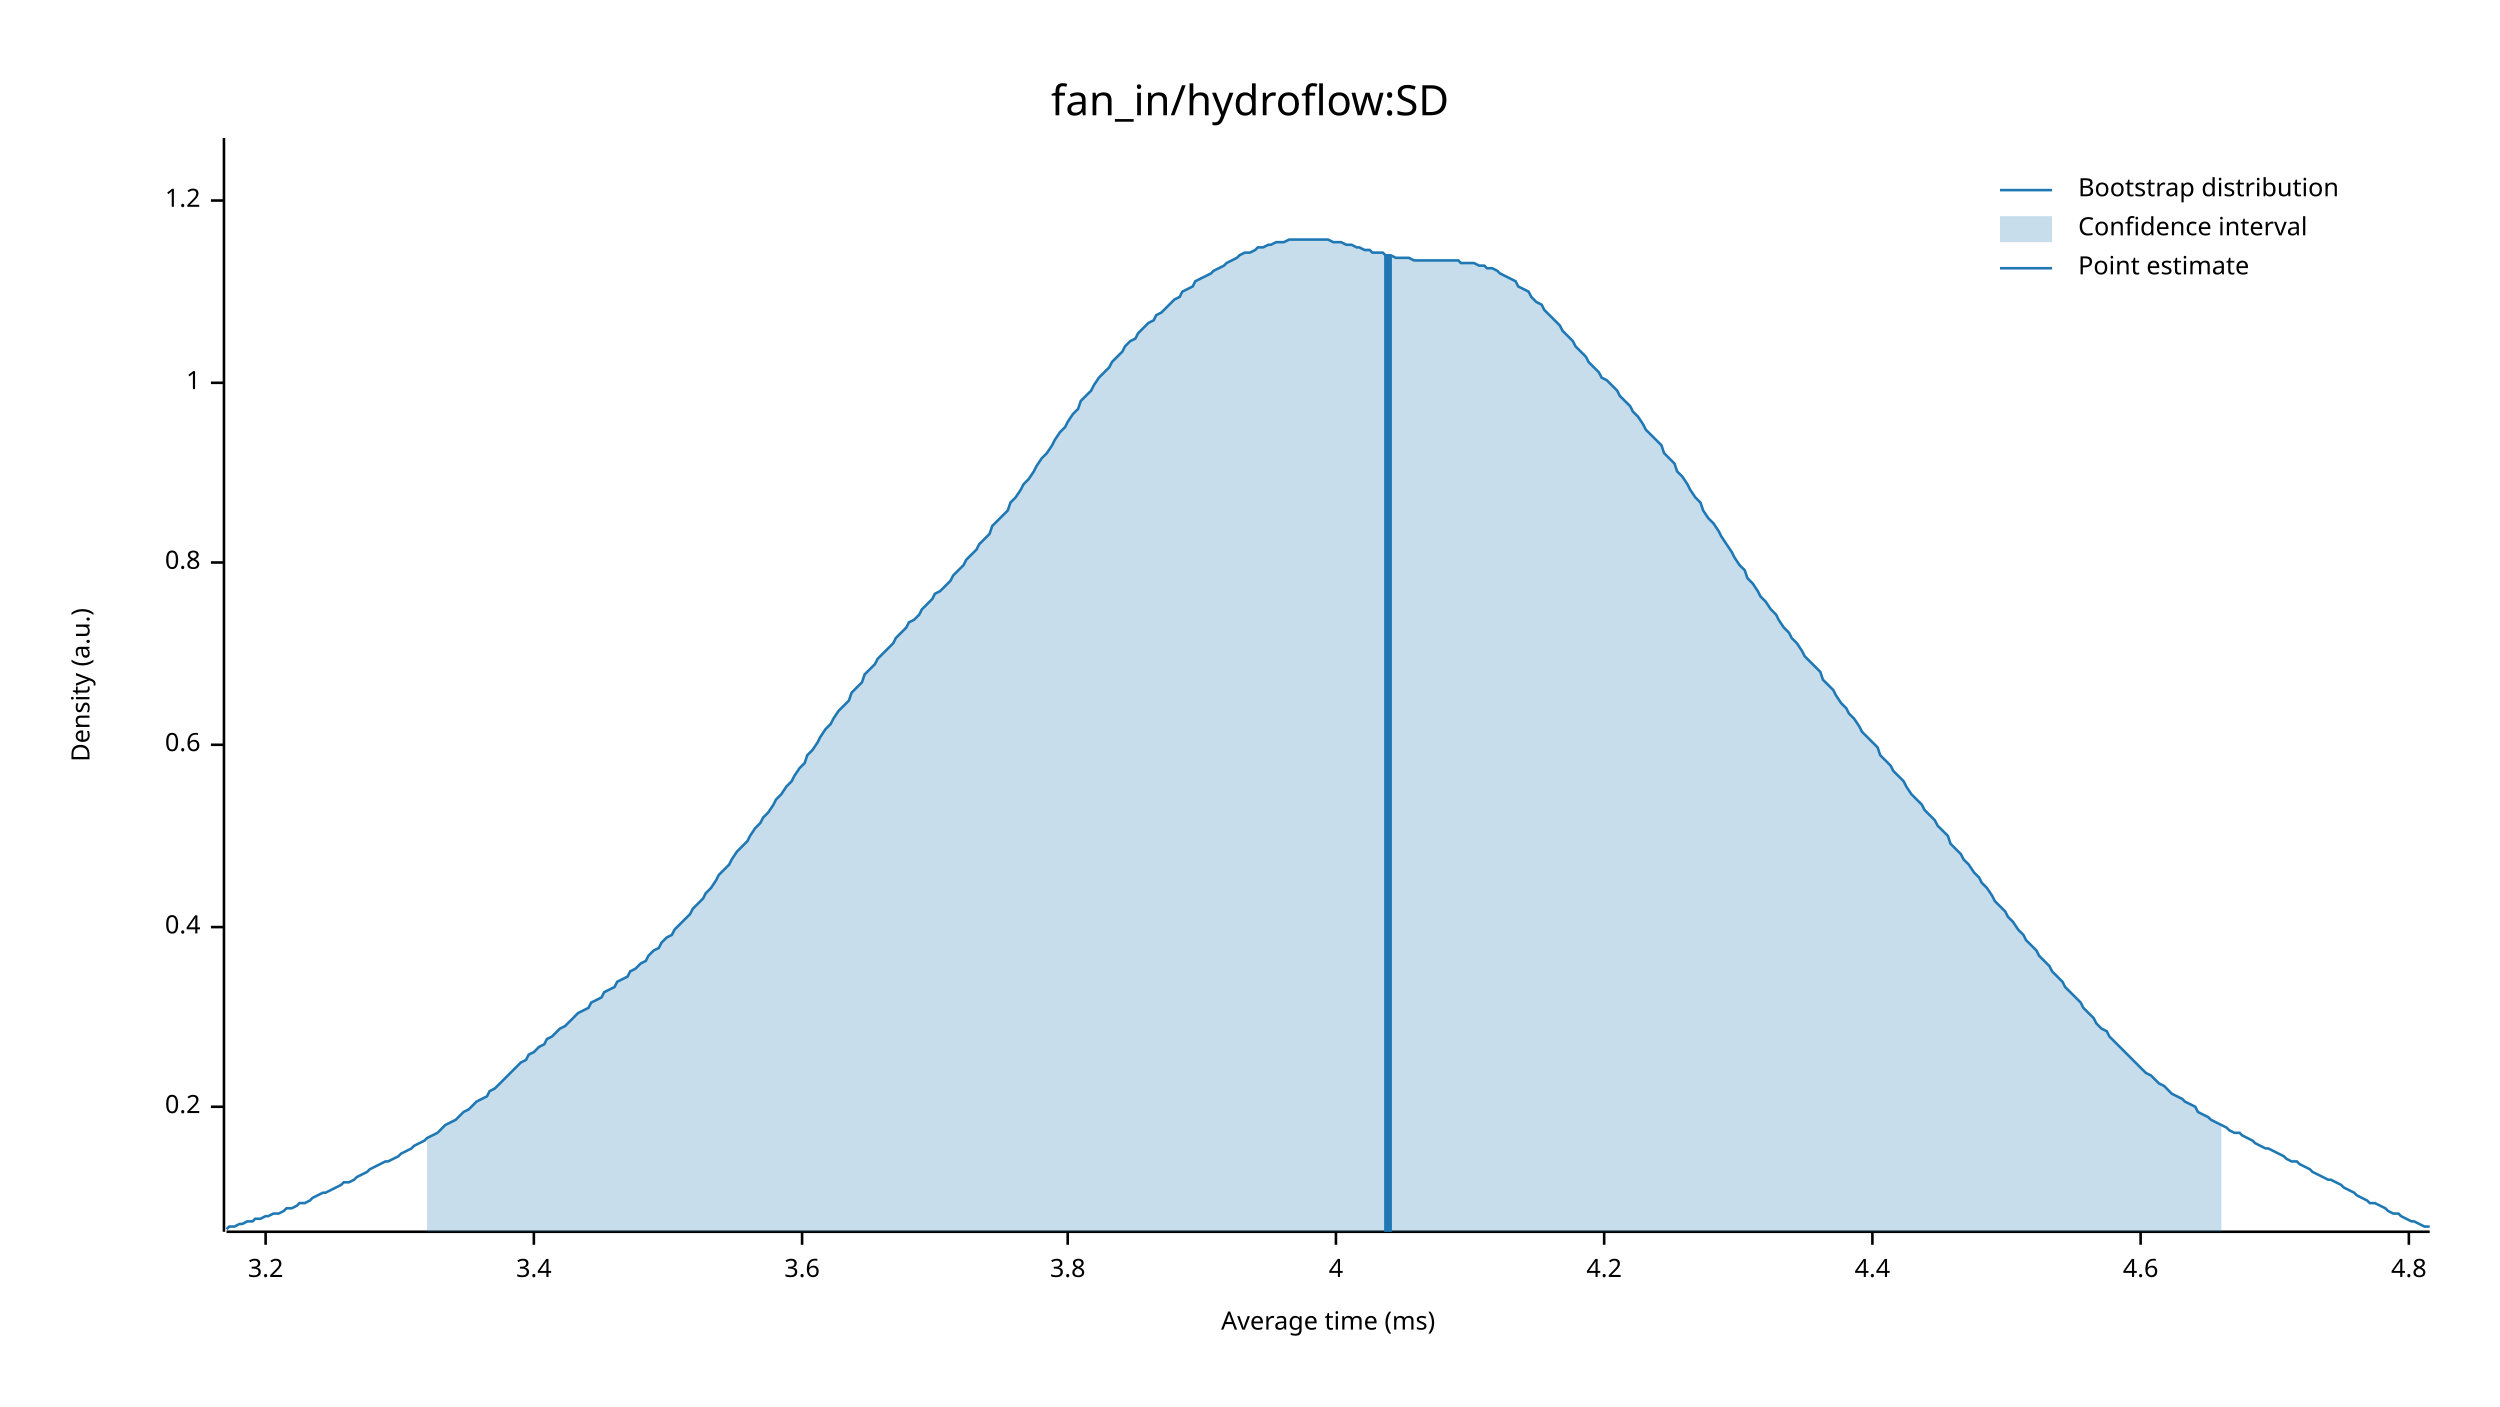
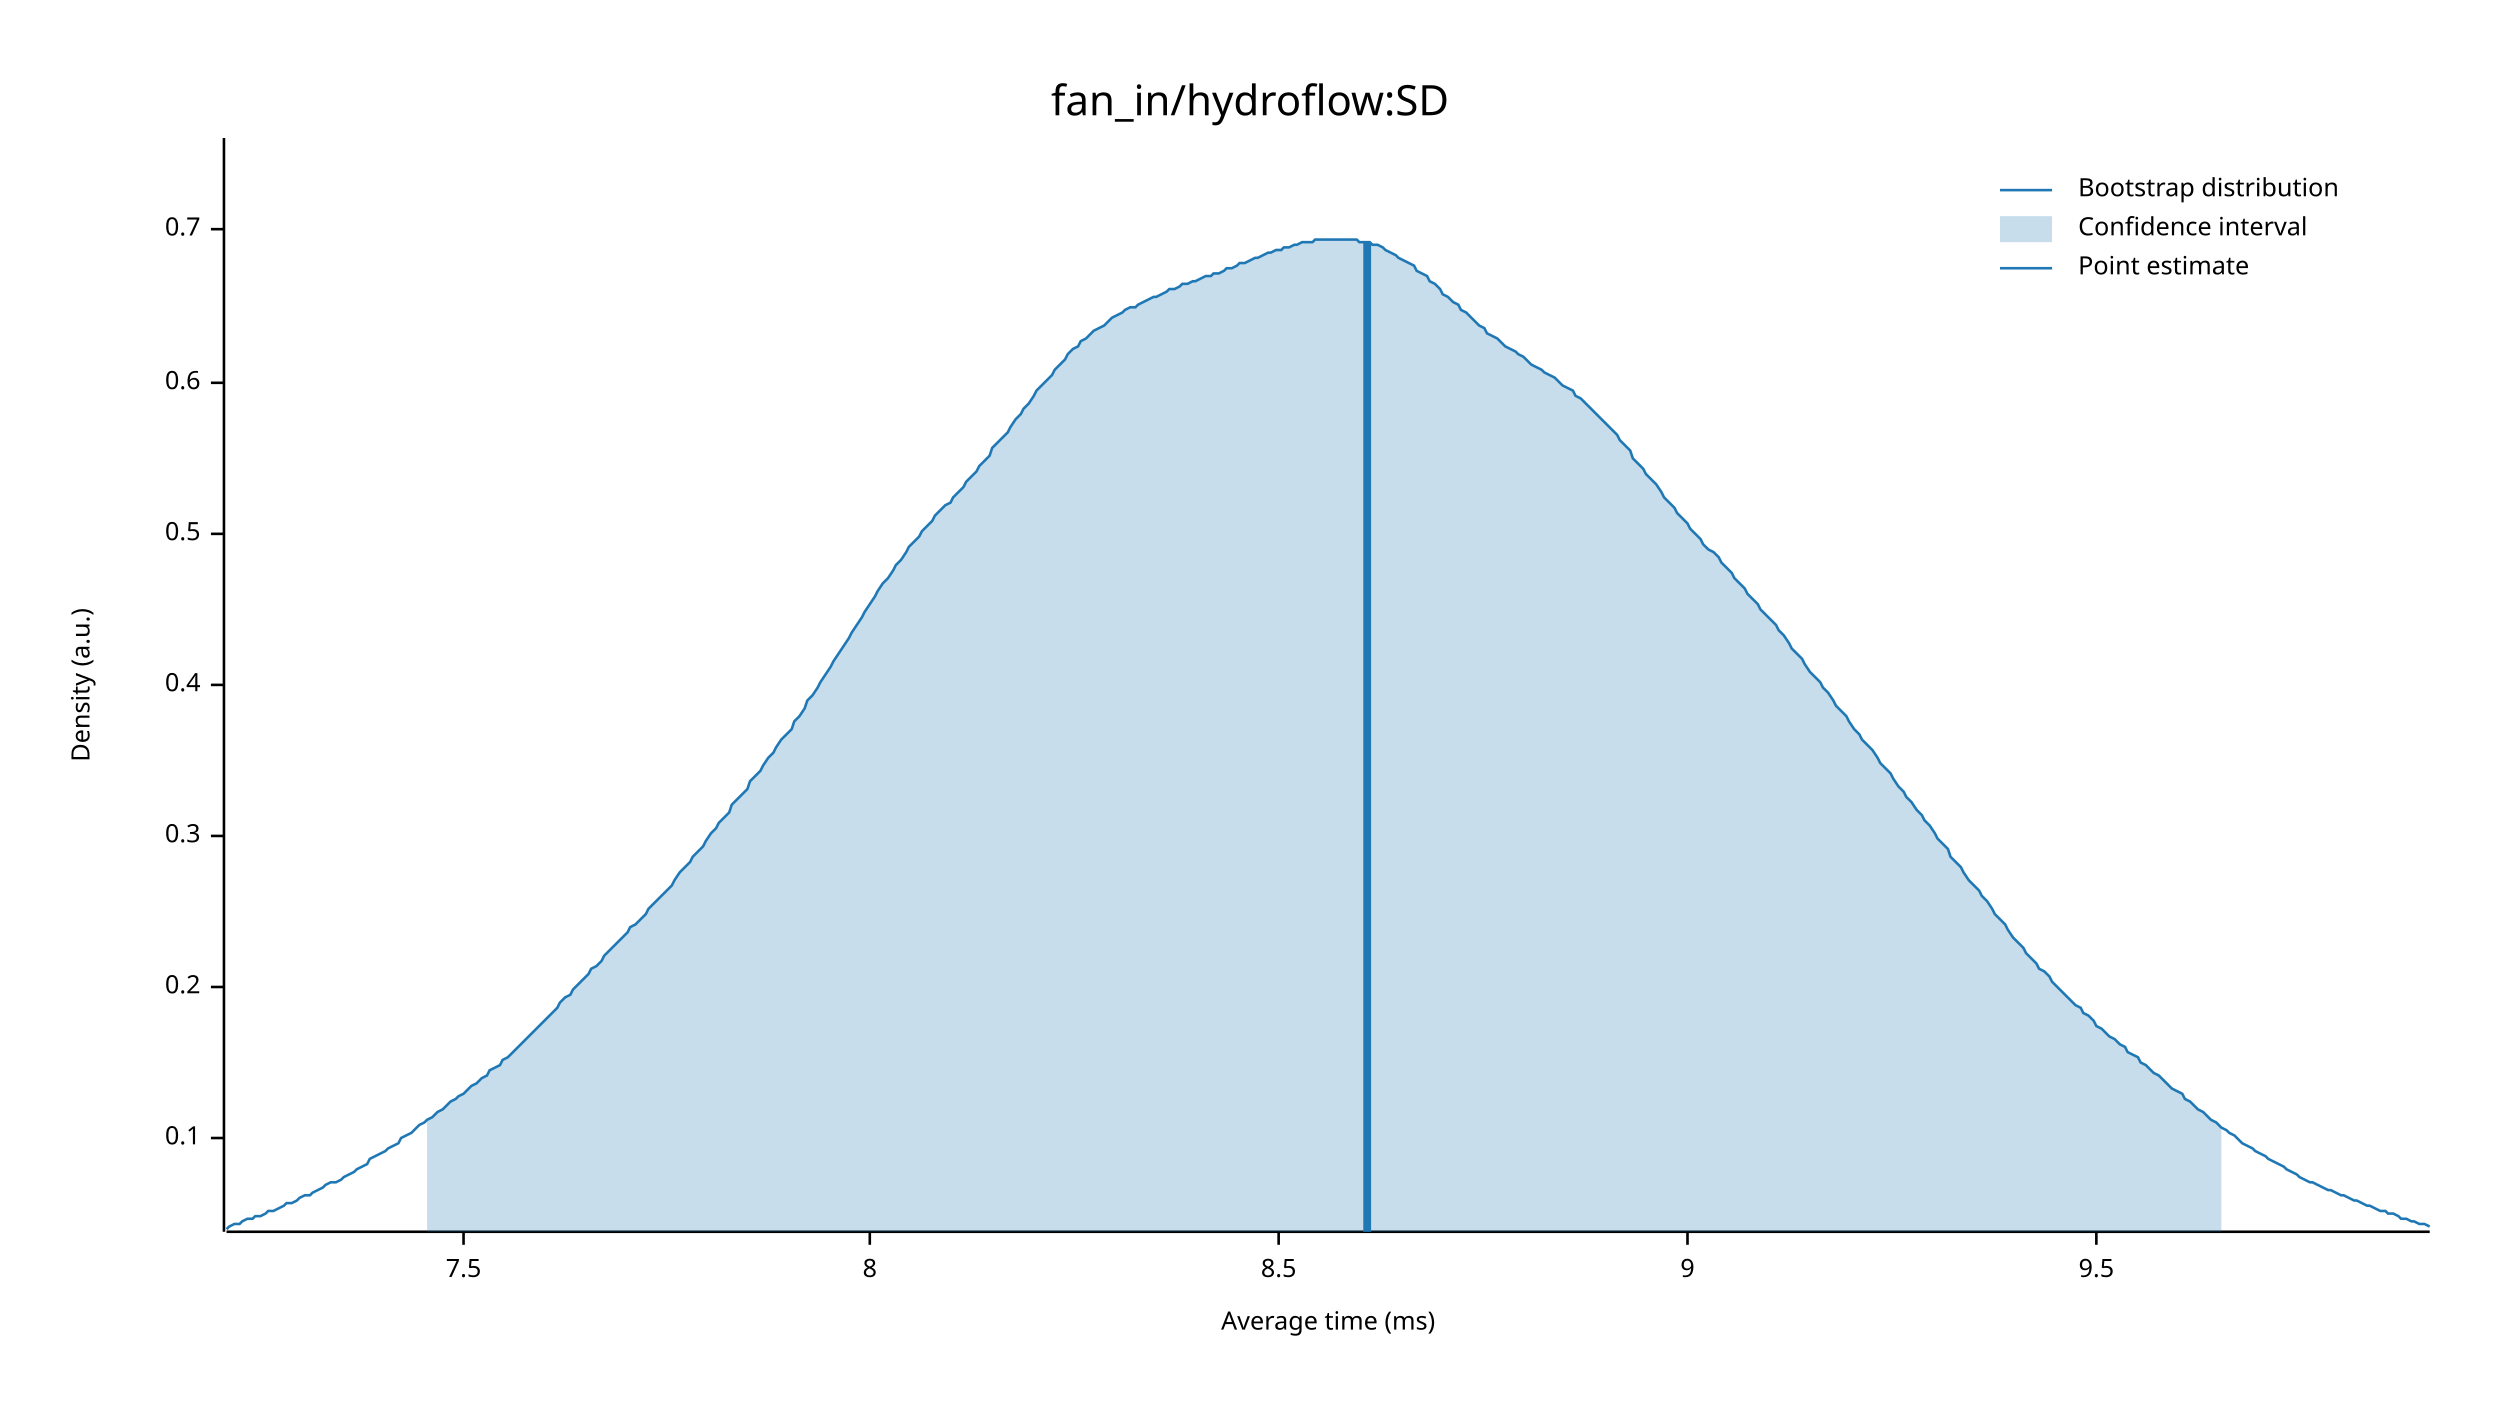
<svg xmlns="http://www.w3.org/2000/svg" width="960" height="540" viewBox="0 0 960 540">
  <text x="480" y="32" dy="0.76em" text-anchor="middle" font-family="sans-serif" font-size="16.129" opacity="1" fill="#000000">
fan_in/hydroflow:SD
</text>
  <text x="27" y="263" dy="0.76em" text-anchor="middle" font-family="sans-serif" font-size="9.677" opacity="1" fill="#000000" transform="rotate(270, 27, 263)">
Density (a.u.)
</text>
  <text x="510" y="513" dy="-0.5ex" text-anchor="middle" font-family="sans-serif" font-size="9.677" opacity="1" fill="#000000">
Average time (ms)
</text>
  <polyline fill="none" opacity="1" stroke="#000000" stroke-width="1" points="86,53 86,473 " />
-   <text x="77" y="425" dy="0.5ex" text-anchor="end" font-family="sans-serif" font-size="9.677" opacity="1" fill="#000000">
+   <text x="77" y="437" dy="0.5ex" text-anchor="end" font-family="sans-serif" font-size="9.677" opacity="1" fill="#000000">
+ 0.1
+ </text>
+   <polyline fill="none" opacity="1" stroke="#000000" stroke-width="1" points="81,437 86,437 " />
+   <text x="77" y="379" dy="0.5ex" text-anchor="end" font-family="sans-serif" font-size="9.677" opacity="1" fill="#000000">
0.2
</text>
-   <polyline fill="none" opacity="1" stroke="#000000" stroke-width="1" points="81,425 86,425 " />
-   <text x="77" y="356" dy="0.5ex" text-anchor="end" font-family="sans-serif" font-size="9.677" opacity="1" fill="#000000">
+   <polyline fill="none" opacity="1" stroke="#000000" stroke-width="1" points="81,379 86,379 " />
+   <text x="77" y="321" dy="0.5ex" text-anchor="end" font-family="sans-serif" font-size="9.677" opacity="1" fill="#000000">
+ 0.3
+ </text>
+   <polyline fill="none" opacity="1" stroke="#000000" stroke-width="1" points="81,321 86,321 " />
+   <text x="77" y="263" dy="0.5ex" text-anchor="end" font-family="sans-serif" font-size="9.677" opacity="1" fill="#000000">
0.4
</text>
-   <polyline fill="none" opacity="1" stroke="#000000" stroke-width="1" points="81,356 86,356 " />
-   <text x="77" y="286" dy="0.5ex" text-anchor="end" font-family="sans-serif" font-size="9.677" opacity="1" fill="#000000">
+   <polyline fill="none" opacity="1" stroke="#000000" stroke-width="1" points="81,263 86,263 " />
+   <text x="77" y="205" dy="0.5ex" text-anchor="end" font-family="sans-serif" font-size="9.677" opacity="1" fill="#000000">
+ 0.5
+ </text>
+   <polyline fill="none" opacity="1" stroke="#000000" stroke-width="1" points="81,205 86,205 " />
+   <text x="77" y="147" dy="0.5ex" text-anchor="end" font-family="sans-serif" font-size="9.677" opacity="1" fill="#000000">
0.6
</text>
-   <polyline fill="none" opacity="1" stroke="#000000" stroke-width="1" points="81,286 86,286 " />
-   <text x="77" y="216" dy="0.5ex" text-anchor="end" font-family="sans-serif" font-size="9.677" opacity="1" fill="#000000">
- 0.8
+   <polyline fill="none" opacity="1" stroke="#000000" stroke-width="1" points="81,147 86,147 " />
+   <text x="77" y="88" dy="0.5ex" text-anchor="end" font-family="sans-serif" font-size="9.677" opacity="1" fill="#000000">
+ 0.7
</text>
-   <polyline fill="none" opacity="1" stroke="#000000" stroke-width="1" points="81,216 86,216 " />
-   <text x="77" y="147" dy="0.5ex" text-anchor="end" font-family="sans-serif" font-size="9.677" opacity="1" fill="#000000">
- 1
+   <polyline fill="none" opacity="1" stroke="#000000" stroke-width="1" points="81,88 86,88 " />
+   <polyline fill="none" opacity="1" stroke="#000000" stroke-width="1" points="87,473 933,473 " />
+   <text x="178" y="483" dy="0.76em" text-anchor="middle" font-family="sans-serif" font-size="9.677" opacity="1" fill="#000000">
+ 7.5
</text>
-   <polyline fill="none" opacity="1" stroke="#000000" stroke-width="1" points="81,147 86,147 " />
-   <text x="77" y="77" dy="0.5ex" text-anchor="end" font-family="sans-serif" font-size="9.677" opacity="1" fill="#000000">
- 1.2
+   <polyline fill="none" opacity="1" stroke="#000000" stroke-width="1" points="178,473 178,478 " />
+   <text x="334" y="483" dy="0.76em" text-anchor="middle" font-family="sans-serif" font-size="9.677" opacity="1" fill="#000000">
+ 8
</text>
-   <polyline fill="none" opacity="1" stroke="#000000" stroke-width="1" points="81,77 86,77 " />
-   <polyline fill="none" opacity="1" stroke="#000000" stroke-width="1" points="87,473 933,473 " />
-   <text x="102" y="483" dy="0.76em" text-anchor="middle" font-family="sans-serif" font-size="9.677" opacity="1" fill="#000000">
- 3.2
+   <polyline fill="none" opacity="1" stroke="#000000" stroke-width="1" points="334,473 334,478 " />
+   <text x="491" y="483" dy="0.76em" text-anchor="middle" font-family="sans-serif" font-size="9.677" opacity="1" fill="#000000">
+ 8.5
</text>
-   <polyline fill="none" opacity="1" stroke="#000000" stroke-width="1" points="102,473 102,478 " />
-   <text x="205" y="483" dy="0.76em" text-anchor="middle" font-family="sans-serif" font-size="9.677" opacity="1" fill="#000000">
- 3.4
+   <polyline fill="none" opacity="1" stroke="#000000" stroke-width="1" points="491,473 491,478 " />
+   <text x="648" y="483" dy="0.76em" text-anchor="middle" font-family="sans-serif" font-size="9.677" opacity="1" fill="#000000">
+ 9
</text>
-   <polyline fill="none" opacity="1" stroke="#000000" stroke-width="1" points="205,473 205,478 " />
-   <text x="308" y="483" dy="0.76em" text-anchor="middle" font-family="sans-serif" font-size="9.677" opacity="1" fill="#000000">
- 3.6
+   <polyline fill="none" opacity="1" stroke="#000000" stroke-width="1" points="648,473 648,478 " />
+   <text x="805" y="483" dy="0.76em" text-anchor="middle" font-family="sans-serif" font-size="9.677" opacity="1" fill="#000000">
+ 9.5
</text>
-   <polyline fill="none" opacity="1" stroke="#000000" stroke-width="1" points="308,473 308,478 " />
-   <text x="410" y="483" dy="0.76em" text-anchor="middle" font-family="sans-serif" font-size="9.677" opacity="1" fill="#000000">
- 3.8
- </text>
-   <polyline fill="none" opacity="1" stroke="#000000" stroke-width="1" points="410,473 410,478 " />
-   <text x="513" y="483" dy="0.76em" text-anchor="middle" font-family="sans-serif" font-size="9.677" opacity="1" fill="#000000">
- 4
- </text>
-   <polyline fill="none" opacity="1" stroke="#000000" stroke-width="1" points="513,473 513,478 " />
-   <text x="616" y="483" dy="0.76em" text-anchor="middle" font-family="sans-serif" font-size="9.677" opacity="1" fill="#000000">
- 4.2
- </text>
-   <polyline fill="none" opacity="1" stroke="#000000" stroke-width="1" points="616,473 616,478 " />
-   <text x="719" y="483" dy="0.76em" text-anchor="middle" font-family="sans-serif" font-size="9.677" opacity="1" fill="#000000">
- 4.4
- </text>
-   <polyline fill="none" opacity="1" stroke="#000000" stroke-width="1" points="719,473 719,478 " />
-   <text x="822" y="483" dy="0.76em" text-anchor="middle" font-family="sans-serif" font-size="9.677" opacity="1" fill="#000000">
- 4.6
- </text>
-   <polyline fill="none" opacity="1" stroke="#000000" stroke-width="1" points="822,473 822,478 " />
-   <text x="925" y="483" dy="0.76em" text-anchor="middle" font-family="sans-serif" font-size="9.677" opacity="1" fill="#000000">
- 4.8
- </text>
-   <polyline fill="none" opacity="1" stroke="#000000" stroke-width="1" points="925,473 925,478 " />
-   <polyline fill="none" opacity="1" stroke="#1F78B4" stroke-width="1" points="87,472 88,471 90,471 92,470 93,470 95,469 97,469 98,468 100,468 102,467 103,467 105,466 107,466 109,465 110,464 112,464 114,463 115,462 117,462 119,461 120,460 122,459 124,458 125,458 127,457 129,456 131,455 132,454 134,454 136,453 137,452 139,451 141,450 142,449 144,448 146,447 148,446 149,446 151,445 153,444 154,443 156,442 158,441 159,440 161,439 163,438 164,437 166,436 168,435 170,433 171,432 173,431 175,430 176,429 178,427 180,426 181,425 183,423 185,422 187,421 188,419 190,418 192,416 193,415 195,413 197,411 198,410 200,408 202,407 203,405 205,404 207,402 209,401 210,399 212,398 214,396 215,395 217,394 219,392 220,391 222,389 224,388 226,387 227,385 229,384 231,383 232,381 234,380 236,379 237,377 239,376 241,375 242,373 244,372 246,370 248,369 249,367 251,365 253,364 254,362 256,360 258,359 259,357 261,355 263,353 265,351 266,349 268,347 270,345 271,343 273,341 275,338 276,336 278,334 280,332 281,330 283,327 285,325 287,323 288,321 290,318 292,316 293,314 295,312 297,309 298,307 300,305 302,302 304,300 305,298 307,295 309,293 310,290 312,288 314,285 315,283 317,280 319,278 320,276 322,273 324,271 326,269 327,266 329,264 331,262 332,259 334,257 336,255 337,253 339,251 341,249 343,247 344,245 346,243 348,241 349,239 351,238 353,236 354,234 356,232 358,230 359,228 361,227 363,225 365,223 366,221 368,219 370,217 371,215 373,213 375,211 376,209 378,207 380,205 381,202 383,200 385,198 387,196 388,193 390,191 392,188 393,186 395,184 397,181 398,179 400,176 402,174 404,171 405,169 407,166 409,164 410,162 412,159 414,157 415,154 417,152 419,150 420,148 422,145 424,143 426,141 427,139 429,137 431,135 432,133 434,131 436,130 437,128 439,126 441,124 443,123 444,121 446,120 448,118 449,117 451,115 453,114 454,112 456,111 458,110 459,108 461,107 463,106 465,105 466,104 468,103 470,102 471,101 473,100 475,99 476,98 478,97 480,97 482,96 483,95 485,95 487,94 488,94 490,93 492,93 493,93 495,92 497,92 498,92 500,92 502,92 504,92 505,92 507,92 509,92 510,92 512,93 514,93 515,93 517,94 519,94 521,95 522,95 524,96 526,96 527,97 529,97 531,97 532,98 534,98 536,99 537,99 539,99 541,99 543,100 544,100 546,100 548,100 549,100 551,100 553,100 554,100 556,100 558,100 560,100 561,101 563,101 565,101 566,101 568,102 570,102 571,103 573,103 575,104 576,105 578,106 580,107 582,108 583,110 585,111 587,112 588,114 590,116 592,117 593,119 595,121 597,123 599,125 600,127 602,129 604,131 605,133 607,135 609,137 610,139 612,141 614,143 615,145 617,146 619,148 621,150 622,152 624,154 626,156 627,158 629,160 631,163 632,165 634,167 636,169 638,171 639,174 641,176 643,178 644,181 646,183 648,186 649,188 651,191 653,193 654,196 656,199 658,201 660,204 661,206 663,209 665,212 666,214 668,217 670,219 671,222 673,224 675,227 676,229 678,231 680,234 682,236 683,238 685,241 687,243 688,245 690,247 692,250 693,252 695,254 697,256 699,258 700,261 702,263 704,265 705,267 707,270 709,272 710,274 712,276 714,279 715,281 717,283 719,285 721,287 722,290 724,292 726,294 727,296 729,298 731,300 732,302 734,305 736,307 738,309 739,311 741,313 743,315 744,317 746,319 748,321 749,324 751,326 753,328 754,330 756,332 758,335 760,337 761,339 763,341 765,344 766,346 768,348 770,350 771,352 773,354 775,357 777,359 778,361 780,363 782,365 783,367 785,369 787,371 788,373 790,375 792,377 793,379 795,381 797,383 799,385 800,387 802,389 804,391 805,393 807,395 809,396 810,398 812,400 814,402 816,404 817,405 819,407 821,409 822,410 824,412 826,413 827,414 829,416 831,417 832,418 834,420 836,421 838,422 839,423 841,424 843,425 844,427 846,428 848,429 849,430 851,431 853,432 855,433 856,434 858,435 860,435 861,436 863,437 865,438 866,439 868,440 870,441 871,441 873,442 875,443 877,444 878,445 880,446 882,446 883,447 885,448 887,449 888,450 890,451 892,452 894,453 895,453 897,454 899,455 900,456 902,457 904,458 905,459 907,460 909,461 910,462 912,462 914,463 916,464 917,465 919,466 921,466 922,467 924,468 926,469 927,469 929,470 931,471 933,471 " />
-   <polygon opacity="0.25" fill="#1F78B4" points="164,437 166,436 168,435 170,433 171,432 173,431 175,430 176,429 178,427 180,426 181,425 183,423 185,422 187,421 188,419 190,418 192,416 193,415 195,413 197,411 198,410 200,408 202,407 203,405 205,404 207,402 209,401 210,399 212,398 214,396 215,395 217,394 219,392 220,391 222,389 224,388 226,387 227,385 229,384 231,383 232,381 234,380 236,379 237,377 239,376 241,375 242,373 244,372 246,370 248,369 249,367 251,365 253,364 254,362 256,360 258,359 259,357 261,355 263,353 265,351 266,349 268,347 270,345 271,343 273,341 275,338 276,336 278,334 280,332 281,330 283,327 285,325 287,323 288,321 290,318 292,316 293,314 295,312 297,309 298,307 300,305 302,302 304,300 305,298 307,295 309,293 310,290 312,288 314,285 315,283 317,280 319,278 320,276 322,273 324,271 326,269 327,266 329,264 331,262 332,259 334,257 336,255 337,253 339,251 341,249 343,247 344,245 346,243 348,241 349,239 351,238 353,236 354,234 356,232 358,230 359,228 361,227 363,225 365,223 366,221 368,219 370,217 371,215 373,213 375,211 376,209 378,207 380,205 381,202 383,200 385,198 387,196 388,193 390,191 392,188 393,186 395,184 397,181 398,179 400,176 402,174 404,171 405,169 407,166 409,164 410,162 412,159 414,157 415,154 417,152 419,150 420,148 422,145 424,143 426,141 427,139 429,137 431,135 432,133 434,131 436,130 437,128 439,126 441,124 443,123 444,121 446,120 448,118 449,117 451,115 453,114 454,112 456,111 458,110 459,108 461,107 463,106 465,105 466,104 468,103 470,102 471,101 473,100 475,99 476,98 478,97 480,97 482,96 483,95 485,95 487,94 488,94 490,93 492,93 493,93 495,92 497,92 498,92 500,92 502,92 504,92 505,92 507,92 509,92 510,92 512,93 514,93 515,93 517,94 519,94 521,95 522,95 524,96 526,96 527,97 529,97 531,97 532,98 534,98 536,99 537,99 539,99 541,99 543,100 544,100 546,100 548,100 549,100 551,100 553,100 554,100 556,100 558,100 560,100 561,101 563,101 565,101 566,101 568,102 570,102 571,103 573,103 575,104 576,105 578,106 580,107 582,108 583,110 585,111 587,112 588,114 590,116 592,117 593,119 595,121 597,123 599,125 600,127 602,129 604,131 605,133 607,135 609,137 610,139 612,141 614,143 615,145 617,146 619,148 621,150 622,152 624,154 626,156 627,158 629,160 631,163 632,165 634,167 636,169 638,171 639,174 641,176 643,178 644,181 646,183 648,186 649,188 651,191 653,193 654,196 656,199 658,201 660,204 661,206 663,209 665,212 666,214 668,217 670,219 671,222 673,224 675,227 676,229 678,231 680,234 682,236 683,238 685,241 687,243 688,245 690,247 692,250 693,252 695,254 697,256 699,258 700,261 702,263 704,265 705,267 707,270 709,272 710,274 712,276 714,279 715,281 717,283 719,285 721,287 722,290 724,292 726,294 727,296 729,298 731,300 732,302 734,305 736,307 738,309 739,311 741,313 743,315 744,317 746,319 748,321 749,324 751,326 753,328 754,330 756,332 758,335 760,337 761,339 763,341 765,344 766,346 768,348 770,350 771,352 773,354 775,357 777,359 778,361 780,363 782,365 783,367 785,369 787,371 788,373 790,375 792,377 793,379 795,381 797,383 799,385 800,387 802,389 804,391 805,393 807,395 809,396 810,398 812,400 814,402 816,404 817,405 819,407 821,409 822,410 824,412 826,413 827,414 829,416 831,417 832,418 834,420 836,421 838,422 839,423 841,424 843,425 844,427 846,428 848,429 849,430 851,431 853,432 853,473 164,473 " />
-   <polyline fill="none" opacity="1" stroke="#1F78B4" stroke-width="3" points="533,473 533,98 " />
+   <polyline fill="none" opacity="1" stroke="#000000" stroke-width="1" points="805,473 805,478 " />
+   <polyline fill="none" opacity="1" stroke="#1F78B4" stroke-width="1" points="87,472 88,471 90,470 92,470 93,469 95,468 97,468 98,467 100,467 102,466 103,465 105,465 107,464 109,463 110,462 112,462 114,461 115,460 117,459 119,459 120,458 122,457 124,456 125,455 127,454 129,454 131,453 132,452 134,451 136,450 137,449 139,448 141,447 142,445 144,444 146,443 148,442 149,441 151,440 153,439 154,437 156,436 158,435 159,434 161,432 163,431 164,430 166,429 168,427 170,426 171,425 173,423 175,422 176,421 178,420 180,418 181,417 183,416 185,414 187,413 188,411 190,410 192,409 193,407 195,406 197,404 198,403 200,401 202,399 203,398 205,396 207,394 209,392 210,391 212,389 214,387 215,385 217,383 219,382 220,380 222,378 224,376 226,374 227,372 229,371 231,369 232,367 234,365 236,363 237,362 239,360 241,358 242,356 244,355 246,353 248,351 249,349 251,347 253,345 254,344 256,342 258,340 259,338 261,335 263,333 265,331 266,329 268,327 270,325 271,323 273,320 275,318 276,316 278,314 280,312 281,309 283,307 285,305 287,303 288,300 290,298 292,296 293,294 295,291 297,289 298,287 300,284 302,282 304,280 305,277 307,275 309,272 310,269 312,267 314,264 315,262 317,259 319,256 320,254 322,251 324,248 326,245 327,243 329,240 331,237 332,235 334,232 336,229 337,227 339,224 341,222 343,219 344,217 346,215 348,212 349,210 351,208 353,206 354,204 356,202 358,200 359,198 361,196 363,194 365,193 366,191 368,189 370,187 371,185 373,183 375,181 376,179 378,177 380,175 381,172 383,170 385,168 387,166 388,164 390,161 392,159 393,157 395,155 397,152 398,150 400,148 402,146 404,144 405,142 407,140 409,138 410,136 412,134 414,133 415,131 417,130 419,128 420,127 422,126 424,125 426,123 427,122 429,121 431,120 432,119 434,118 436,118 437,117 439,116 441,115 443,114 444,114 446,113 448,112 449,111 451,111 453,110 454,109 456,109 458,108 459,108 461,107 463,106 465,106 466,105 468,105 470,104 471,103 473,103 475,102 476,101 478,101 480,100 482,99 483,99 485,98 487,97 488,97 490,96 492,96 493,95 495,95 497,94 498,94 500,93 502,93 504,93 505,92 507,92 509,92 510,92 512,92 514,92 515,92 517,92 519,92 521,92 522,93 524,93 526,93 527,94 529,94 531,95 532,96 534,97 536,98 537,99 539,100 541,101 543,102 544,104 546,105 548,106 549,108 551,109 553,111 554,113 556,114 558,116 560,117 561,119 563,120 565,122 566,123 568,125 570,126 571,128 573,129 575,130 576,131 578,133 580,134 582,135 583,136 585,137 587,139 588,140 590,141 592,142 593,143 595,144 597,145 599,147 600,148 602,149 604,150 605,152 607,153 609,155 610,156 612,158 614,160 615,161 617,163 619,165 621,167 622,169 624,171 626,173 627,176 629,178 631,180 632,182 634,184 636,186 638,189 639,191 641,193 643,195 644,197 646,199 648,201 649,203 651,205 653,207 654,209 656,211 658,212 660,214 661,216 663,218 665,220 666,222 668,224 670,226 671,228 673,230 675,232 676,234 678,236 680,238 682,240 683,242 685,244 687,247 688,249 690,251 692,253 693,255 695,258 697,260 699,262 700,264 702,266 704,269 705,271 707,273 709,275 710,277 712,280 714,282 715,284 717,286 719,288 721,291 722,293 724,295 726,297 727,299 729,302 731,304 732,306 734,308 736,311 738,313 739,315 741,317 743,320 744,322 746,324 748,326 749,329 751,331 753,333 754,335 756,338 758,340 760,342 761,344 763,346 765,349 766,351 768,353 770,355 771,357 773,360 775,362 777,364 778,366 780,368 782,370 783,372 785,373 787,375 788,377 790,379 792,381 793,382 795,384 797,386 799,387 800,389 802,390 804,392 805,394 807,395 809,397 810,398 812,399 814,401 816,402 817,404 819,405 821,406 822,408 824,409 826,411 827,412 829,413 831,415 832,416 834,418 836,419 838,420 839,422 841,423 843,425 844,426 846,427 848,429 849,430 851,431 853,433 855,434 856,435 858,436 860,438 861,439 863,440 865,441 866,442 868,443 870,444 871,445 873,446 875,447 877,448 878,449 880,450 882,451 883,452 885,453 887,454 888,454 890,455 892,456 894,457 895,457 897,458 899,459 900,459 902,460 904,461 905,461 907,462 909,463 910,463 912,464 914,465 916,465 917,466 919,466 921,467 922,468 924,468 926,469 927,469 929,470 931,470 933,471 " />
+   <polygon opacity="0.25" fill="#1F78B4" points="164,430 166,429 168,427 170,426 171,425 173,423 175,422 176,421 178,420 180,418 181,417 183,416 185,414 187,413 188,411 190,410 192,409 193,407 195,406 197,404 198,403 200,401 202,399 203,398 205,396 207,394 209,392 210,391 212,389 214,387 215,385 217,383 219,382 220,380 222,378 224,376 226,374 227,372 229,371 231,369 232,367 234,365 236,363 237,362 239,360 241,358 242,356 244,355 246,353 248,351 249,349 251,347 253,345 254,344 256,342 258,340 259,338 261,335 263,333 265,331 266,329 268,327 270,325 271,323 273,320 275,318 276,316 278,314 280,312 281,309 283,307 285,305 287,303 288,300 290,298 292,296 293,294 295,291 297,289 298,287 300,284 302,282 304,280 305,277 307,275 309,272 310,269 312,267 314,264 315,262 317,259 319,256 320,254 322,251 324,248 326,245 327,243 329,240 331,237 332,235 334,232 336,229 337,227 339,224 341,222 343,219 344,217 346,215 348,212 349,210 351,208 353,206 354,204 356,202 358,200 359,198 361,196 363,194 365,193 366,191 368,189 370,187 371,185 373,183 375,181 376,179 378,177 380,175 381,172 383,170 385,168 387,166 388,164 390,161 392,159 393,157 395,155 397,152 398,150 400,148 402,146 404,144 405,142 407,140 409,138 410,136 412,134 414,133 415,131 417,130 419,128 420,127 422,126 424,125 426,123 427,122 429,121 431,120 432,119 434,118 436,118 437,117 439,116 441,115 443,114 444,114 446,113 448,112 449,111 451,111 453,110 454,109 456,109 458,108 459,108 461,107 463,106 465,106 466,105 468,105 470,104 471,103 473,103 475,102 476,101 478,101 480,100 482,99 483,99 485,98 487,97 488,97 490,96 492,96 493,95 495,95 497,94 498,94 500,93 502,93 504,93 505,92 507,92 509,92 510,92 512,92 514,92 515,92 517,92 519,92 521,92 522,93 524,93 526,93 527,94 529,94 531,95 532,96 534,97 536,98 537,99 539,100 541,101 543,102 544,104 546,105 548,106 549,108 551,109 553,111 554,113 556,114 558,116 560,117 561,119 563,120 565,122 566,123 568,125 570,126 571,128 573,129 575,130 576,131 578,133 580,134 582,135 583,136 585,137 587,139 588,140 590,141 592,142 593,143 595,144 597,145 599,147 600,148 602,149 604,150 605,152 607,153 609,155 610,156 612,158 614,160 615,161 617,163 619,165 621,167 622,169 624,171 626,173 627,176 629,178 631,180 632,182 634,184 636,186 638,189 639,191 641,193 643,195 644,197 646,199 648,201 649,203 651,205 653,207 654,209 656,211 658,212 660,214 661,216 663,218 665,220 666,222 668,224 670,226 671,228 673,230 675,232 676,234 678,236 680,238 682,240 683,242 685,244 687,247 688,249 690,251 692,253 693,255 695,258 697,260 699,262 700,264 702,266 704,269 705,271 707,273 709,275 710,277 712,280 714,282 715,284 717,286 719,288 721,291 722,293 724,295 726,297 727,299 729,302 731,304 732,306 734,308 736,311 738,313 739,315 741,317 743,320 744,322 746,324 748,326 749,329 751,331 753,333 754,335 756,338 758,340 760,342 761,344 763,346 765,349 766,351 768,353 770,355 771,357 773,360 775,362 777,364 778,366 780,368 782,370 783,372 785,373 787,375 788,377 790,379 792,381 793,382 795,384 797,386 799,387 800,389 802,390 804,392 805,394 807,395 809,397 810,398 812,399 814,401 816,402 817,404 819,405 821,406 822,408 824,409 826,411 827,412 829,413 831,415 832,416 834,418 836,419 838,420 839,422 841,423 843,425 844,426 846,427 848,429 849,430 851,431 853,433 853,473 164,473 " />
+   <polyline fill="none" opacity="1" stroke="#1F78B4" stroke-width="3" points="525,473 525,93 " />
  <text x="798" y="68" dy="0.76em" text-anchor="start" font-family="sans-serif" font-size="9.677" opacity="1" fill="#000000">
Bootstrap distribution
</text>
  <text x="798" y="83" dy="0.76em" text-anchor="start" font-family="sans-serif" font-size="9.677" opacity="1" fill="#000000">
Confidence interval
</text>
  <text x="798" y="98" dy="0.76em" text-anchor="start" font-family="sans-serif" font-size="9.677" opacity="1" fill="#000000">
Point estimate
</text>
  <polyline fill="none" opacity="1" stroke="#1F78B4" stroke-width="1" points="768,73 788,73 " />
  <rect x="768" y="83" width="20" height="10" opacity="0.25" fill="#1F78B4" stroke="none" />
  <polyline fill="none" opacity="1" stroke="#1F78B4" stroke-width="1" points="768,103 788,103 " />
</svg>
